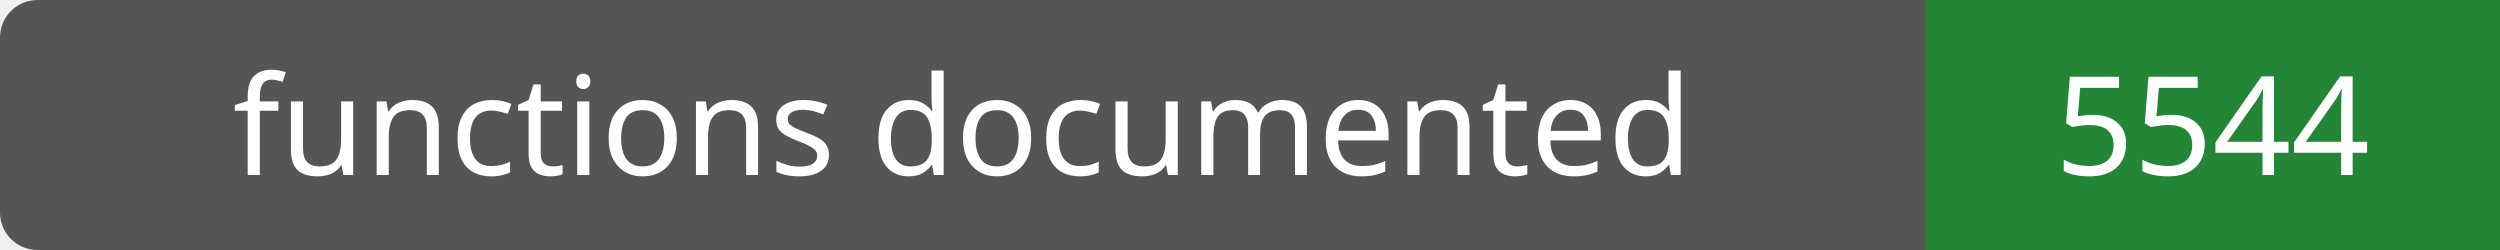
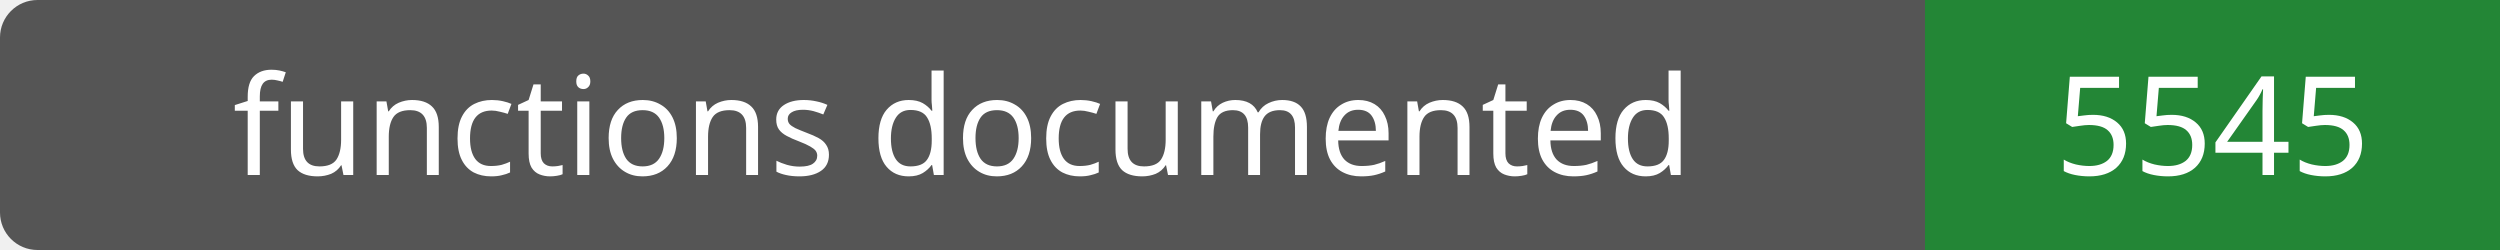
- <svg xmlns="http://www.w3.org/2000/svg" width="200" height="20" role="img" aria-label="functions documented: 5544">
+ <svg xmlns="http://www.w3.org/2000/svg" width="200" height="20" role="img" aria-label="functions documented: 5545">
  <rect width="200" height="20" rx="3" fill="#555" />
  <path fill="#238636" d="M154 0h46v20H154z" />
  <g fill="#fff" text-anchor="middle" font-family="Verdana,sans-serif" font-size="11">
    <text x="77.0" y="14">functions documented</text>
-     <text x="177.0" y="14">5544</text>
+     <text x="177.0" y="14">5545</text>
  </g>
</svg>
